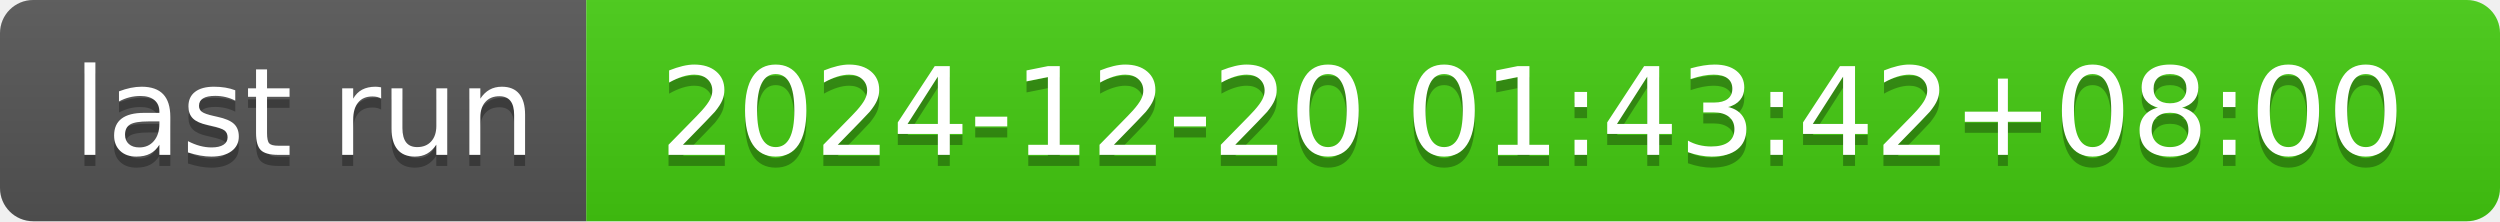
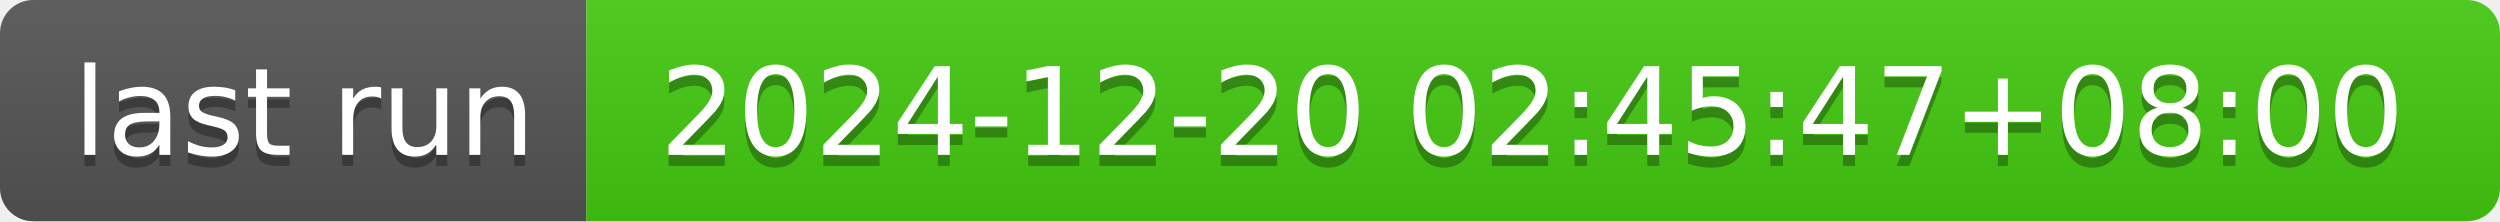
- <svg xmlns="http://www.w3.org/2000/svg" width="226" height="20" role="img" aria-label="last run: 2024-12-20 01:43:42+08:00">
+ <svg xmlns="http://www.w3.org/2000/svg" width="226" height="20" role="img" aria-label="last run: 2024-12-20 02:45:47+08:00">
  <linearGradient id="s" x2="0" y2="100%">
    <stop offset="0" stop-color="#bbb" stop-opacity=".1" />
    <stop offset="1" stop-opacity=".1" />
  </linearGradient>
  <clipPath id="r">
    <rect width="226" height="20" rx="3" fill="#fff" />
  </clipPath>
  <g clip-path="url(#r)">
    <rect width="53" height="20" fill="#555" />
    <rect x="53" width="173" height="20" fill="#4c1" />
    <rect width="226" height="20" fill="url(#s)" />
  </g>
  <g fill="#fff" text-anchor="middle" font-family="Verdana,Geneva,DejaVu Sans,sans-serif" text-rendering="geometricPrecision" font-size="110">
    <text aria-hidden="true" x="275" y="150" fill="#010101" fill-opacity=".3" transform="scale(.1)" textLength="430">last run</text>
    <text x="275" y="140" transform="scale(.1)" fill="#fff" textLength="430">last run</text>
-     <text aria-hidden="true" x="1385" y="150" fill="#010101" fill-opacity=".3" transform="scale(.1)" textLength="1630">2024-12-20 01:43:42+08:00</text>
-     <text x="1385" y="140" transform="scale(.1)" fill="#fff" textLength="1630">2024-12-20 01:43:42+08:00</text>
+     <text aria-hidden="true" x="1385" y="150" fill="#010101" fill-opacity=".3" transform="scale(.1)" textLength="1630">2024-12-20 02:45:47+08:00</text>
+     <text x="1385" y="140" transform="scale(.1)" fill="#fff" textLength="1630">2024-12-20 02:45:47+08:00</text>
  </g>
</svg>
